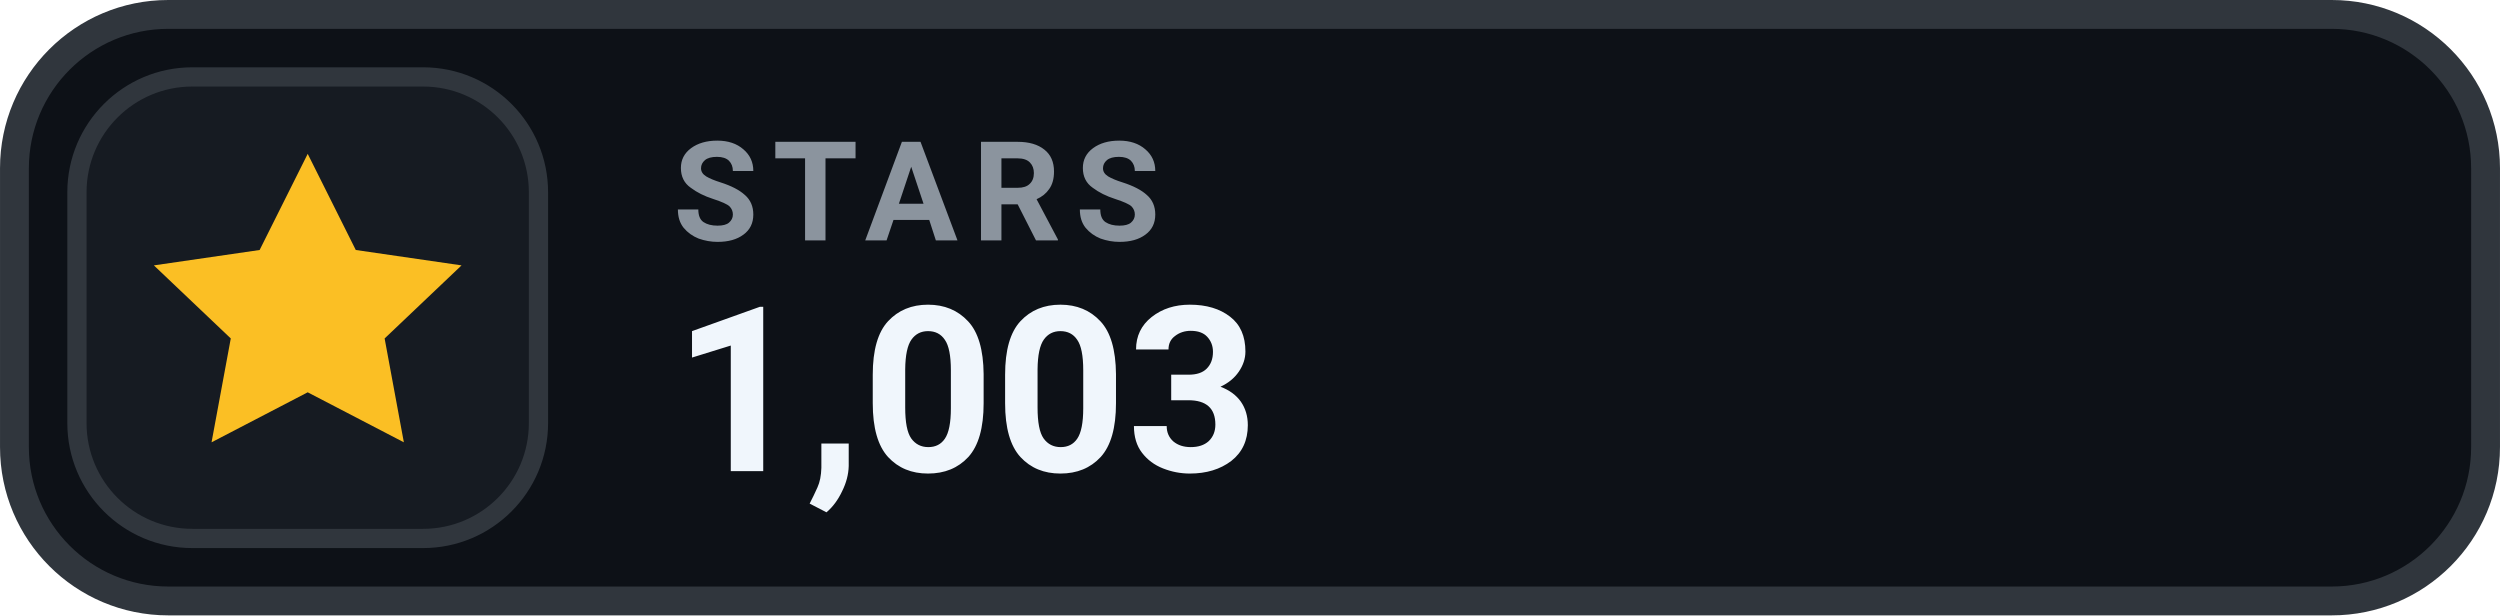
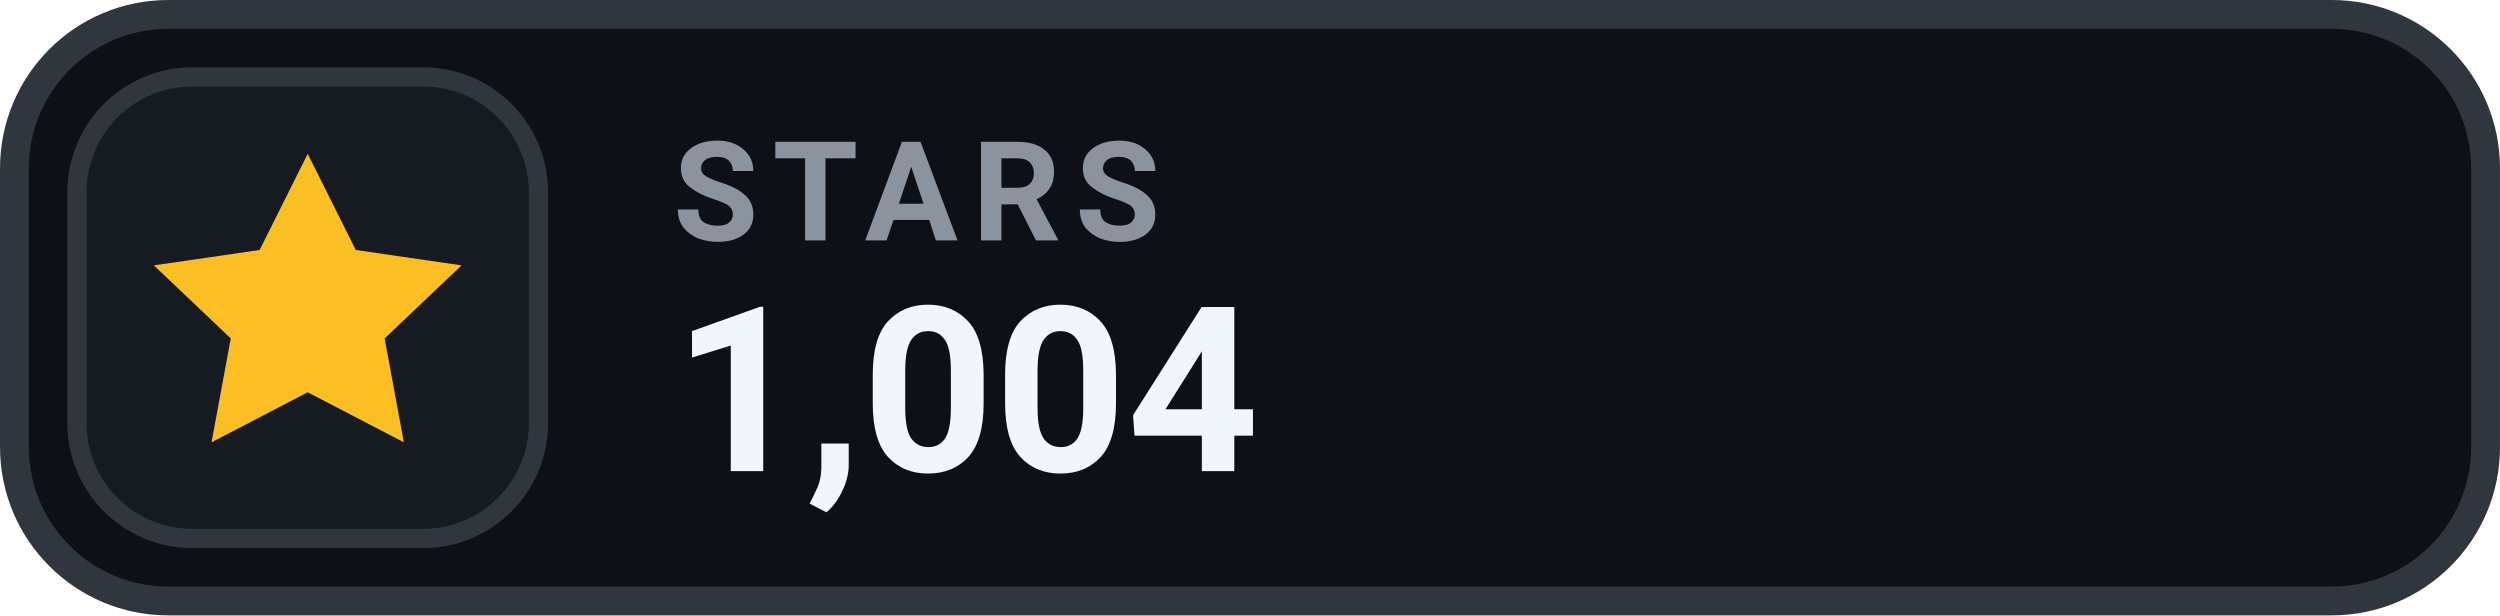
- <svg xmlns="http://www.w3.org/2000/svg" width="126" height="31.015" viewBox="0 0 130 32" role="img" aria-label="STARS 1,003">
+ <svg xmlns="http://www.w3.org/2000/svg" width="126" height="31.015" viewBox="0 0 130 32" role="img" aria-label="STARS 1,004">
  <rect x=".75" y=".75" width="128.5" height="30.5" rx="8" fill="#0D1117" stroke="#30363D" stroke-width="1.5" />
  <rect x="4" y="4" width="24" height="24" rx="6" fill="#161B22" stroke="#30363D" stroke-width="1" />
  <g transform="translate(16 16)" style="color:#FBBF24;">
    <path d="M0 -8 l2.5 5 5.5 .8 -4 3.8 1 5.4 -5 -2.6 -5 2.6 1 -5.4 -4 -3.8 5.5 -.8 Z" fill="currentColor" />
  </g>
  <text x="35" y="12.5" fill="#8B949E" font-family="-apple-system,BlinkMacSystemFont,'Segoe UI',Roboto,Helvetica,Arial,sans-serif" font-size="7.2" font-weight="700" letter-spacing=".75">STARS</text>
-   <text x="35" y="24.5" fill="#F0F6FC" font-family="-apple-system,BlinkMacSystemFont,'Segoe UI',Roboto,Helvetica,Arial,sans-serif" font-size="12" font-weight="700">1,003</text>
+   <text x="35" y="24.5" fill="#F0F6FC" font-family="-apple-system,BlinkMacSystemFont,'Segoe UI',Roboto,Helvetica,Arial,sans-serif" font-size="12" font-weight="700">1,004</text>
</svg>
